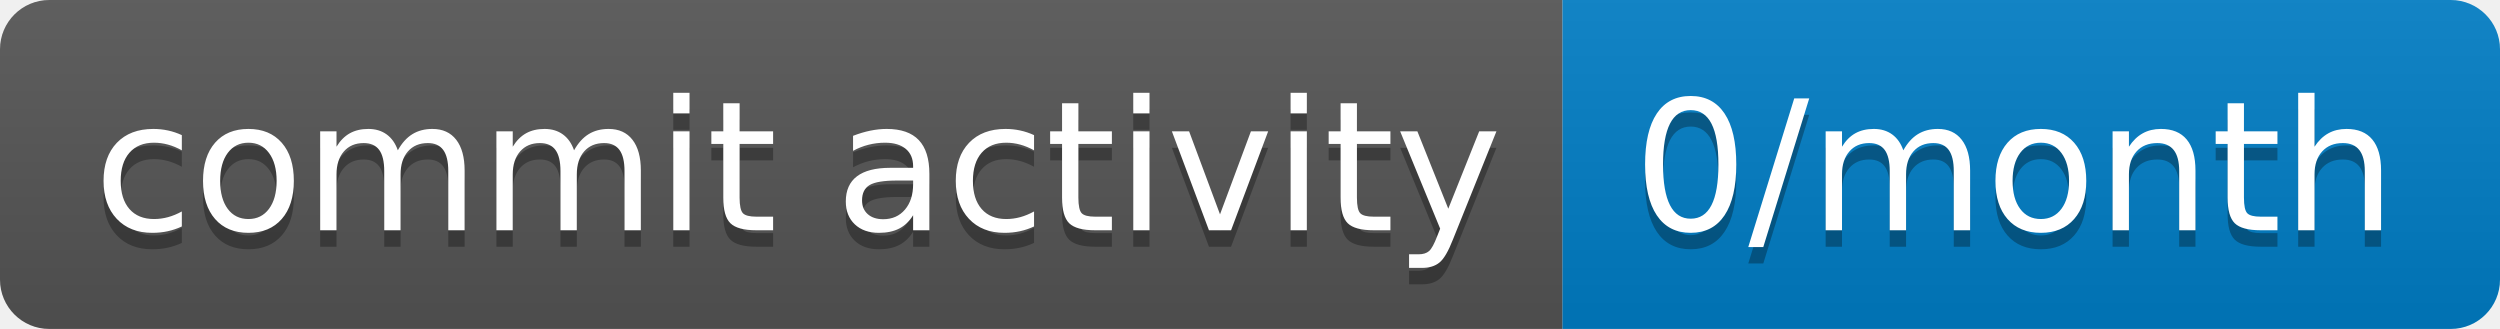
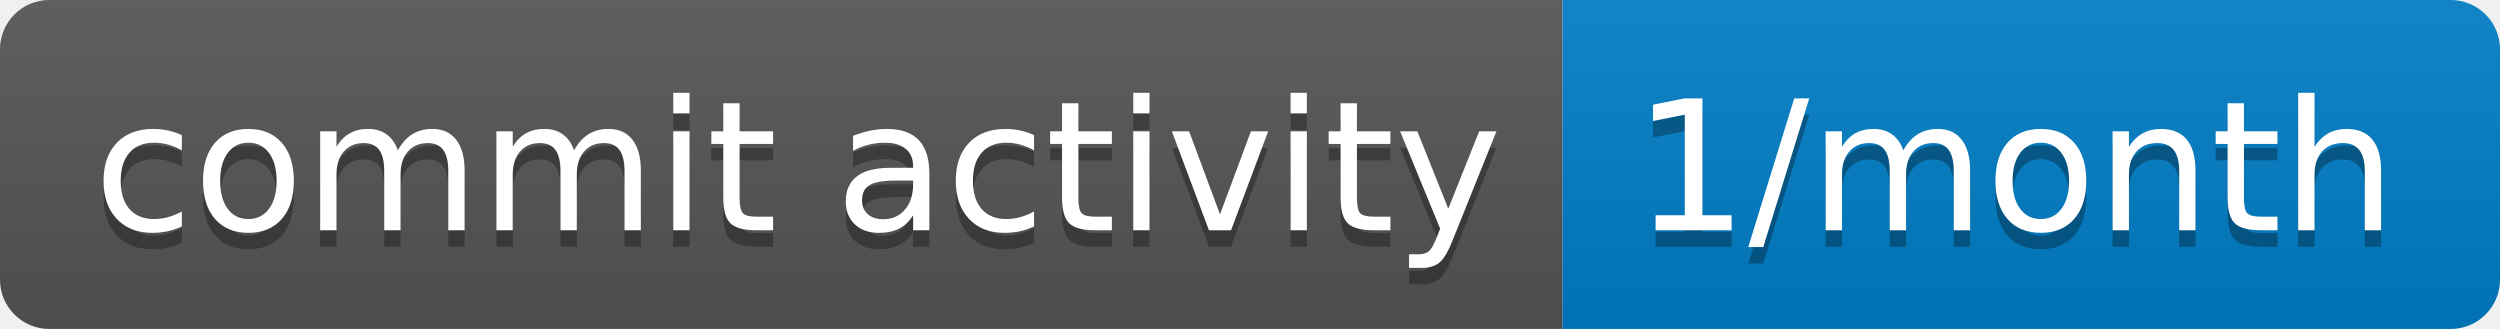
- <svg xmlns="http://www.w3.org/2000/svg" width="152" height="20" role="img" aria-label="commit activity: 0/month">
+ <svg xmlns="http://www.w3.org/2000/svg" width="152" height="20" role="img" aria-label="commit activity: 1/month">
  <linearGradient id="s" x2="0" y2="100%">
    <stop offset="0" stop-color="#bbb" stop-opacity=".1" />
    <stop offset="1" stop-opacity=".1" />
  </linearGradient>
  <clipPath id="r">
    <rect width="152" height="20" rx="3" fill="#fff" />
  </clipPath>
  <g clip-path="url(#r)">
    <rect width="95" height="20" fill="#555" />
    <rect x="95" width="57" height="20" fill="#007ec6" />
    <rect width="152" height="20" fill="url(#s)" />
  </g>
  <g fill="#fff" text-anchor="middle" font-family="Verdana,Geneva,DejaVu Sans,sans-serif" text-rendering="geometricPrecision" font-size="110">
    <text aria-hidden="true" x="485" y="150" fill="#010101" fill-opacity=".3" transform="scale(.1)" textLength="850">commit activity</text>
    <text x="485" y="140" transform="scale(.1)" fill="#fff" textLength="850">commit activity</text>
-     <text aria-hidden="true" x="1225" y="150" fill="#010101" fill-opacity=".3" transform="scale(.1)" textLength="470">0/month</text>
-     <text x="1225" y="140" transform="scale(.1)" fill="#fff" textLength="470">0/month</text>
+     <text aria-hidden="true" x="1225" y="150" fill="#010101" fill-opacity=".3" transform="scale(.1)" textLength="470">1/month</text>
+     <text x="1225" y="140" transform="scale(.1)" fill="#fff" textLength="470">1/month</text>
  </g>
</svg>
